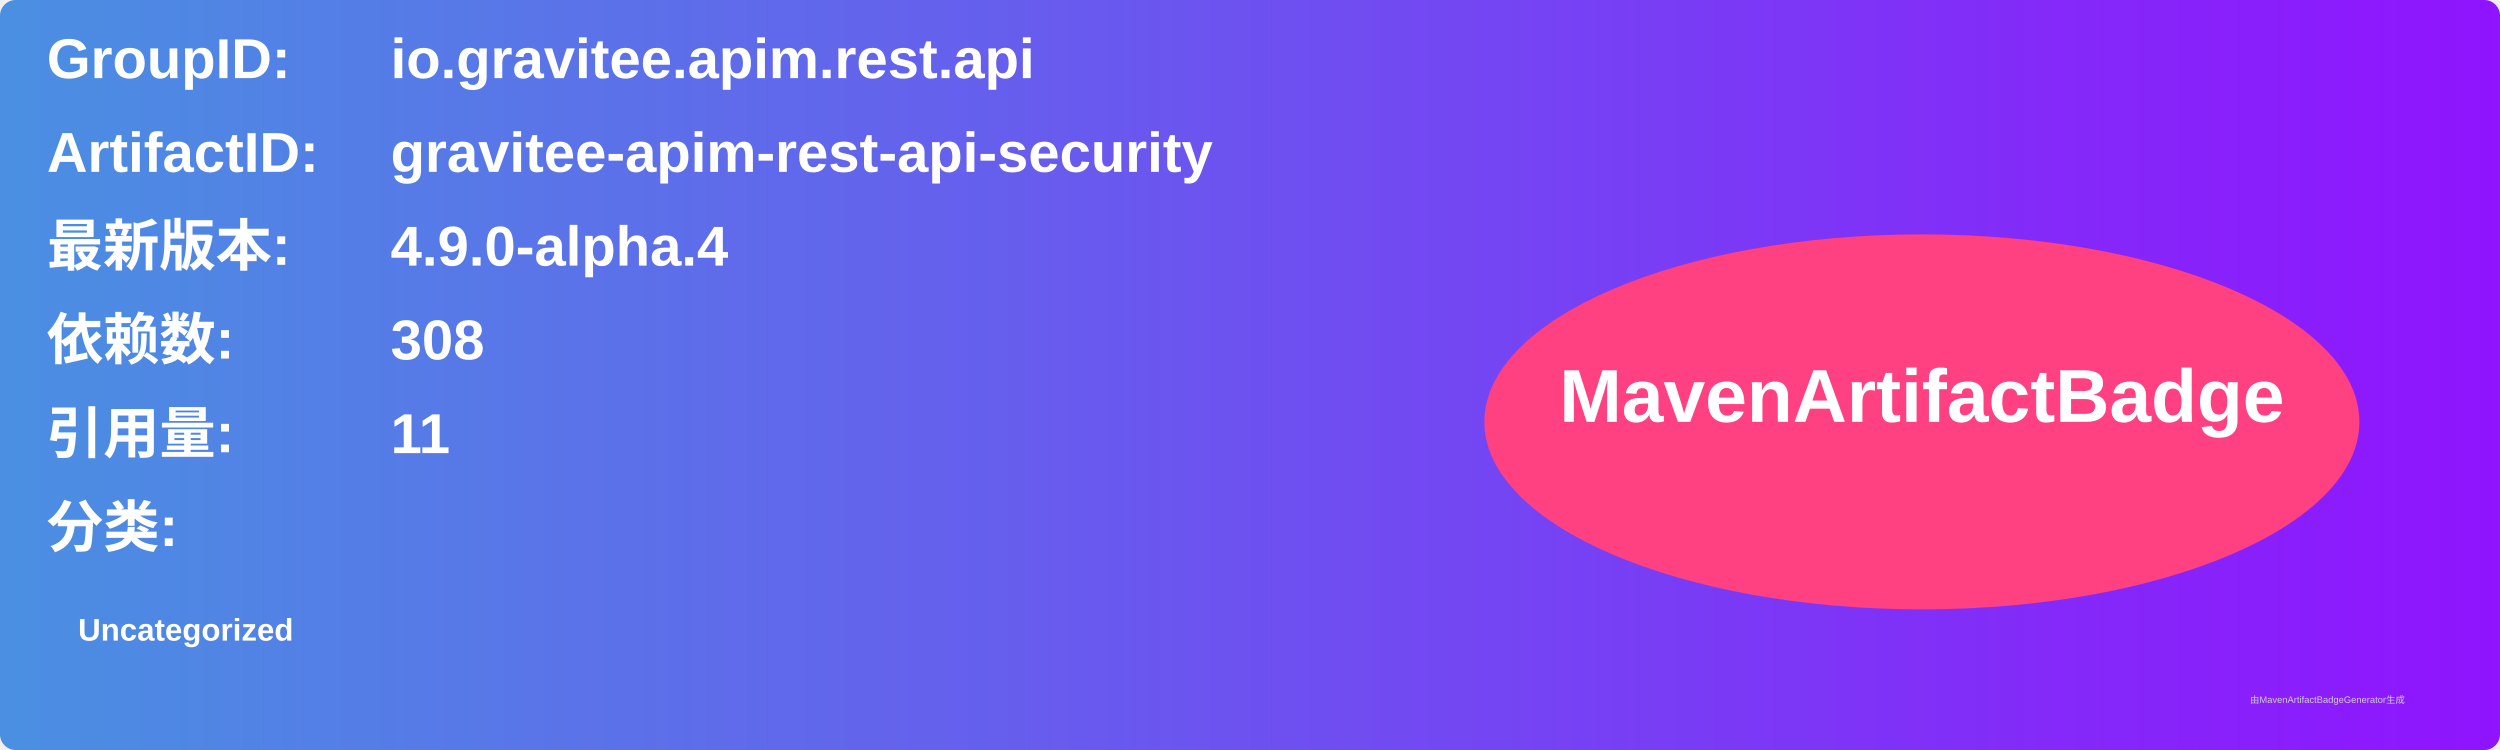
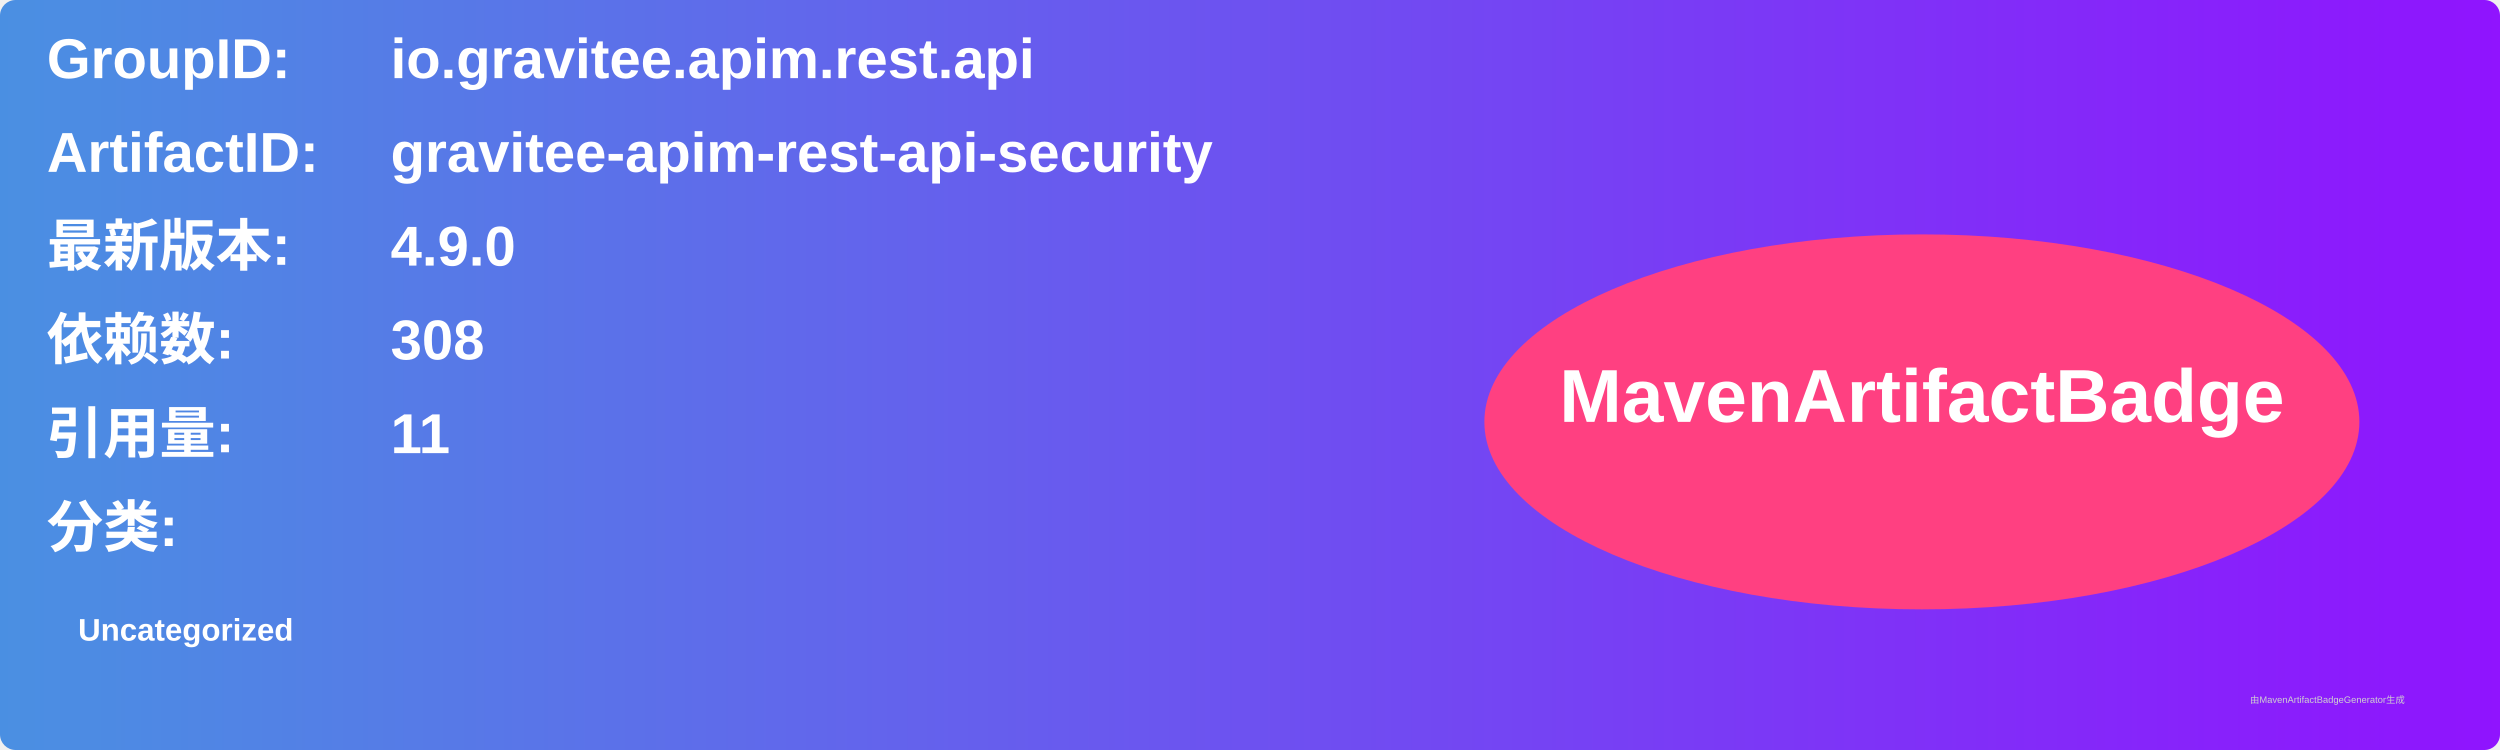
<svg xmlns="http://www.w3.org/2000/svg" width="800" height="240" viewBox="0 0 800 240">
  <linearGradient id="grad" x1="0%" y1="0%" x2="100%" y2="0%">
    <stop offset="0%" stop-color="#4a90e2" />
    <stop offset="100%" stop-color="#9013fe" />
  </linearGradient>
  <rect width="100%" height="100%" rx="5" ry="5" fill="url(#grad)" />
  <g transform="translate(15, 15)">
    <text x="0" y="10" font-family="Arial" font-size="18" fill="white" font-weight="bold" width="260">GroupID:</text>
    <text x="110" y="10" font-family="Arial" font-size="18" fill="white" font-weight="bold" width="460">io.gravitee.apim.rest.api</text>
    <text x="0" y="40" font-family="Arial" font-size="18" fill="white" font-weight="bold" width="260">ArtifactID:</text>
    <text x="110" y="40" font-family="Arial" font-size="18" fill="white" font-weight="bold" width="460">gravitee-apim-rest-api-security</text>
    <text x="0" y="70" font-family="Arial" font-size="18" fill="white" font-weight="bold">最新版本:</text>
    <text x="110" y="70" font-family="Arial" font-size="18" fill="white" font-weight="bold">
-       <tspan font-weight="bold">4.9.0-alpha.4</tspan>
+       <tspan font-weight="bold">4.9.0</tspan>
    </text>
    <text x="0" y="100" font-family="Arial" font-size="18" fill="white" font-weight="bold">依赖数: </text>
    <text x="110" y="100" font-family="Arial" font-size="18" fill="white">
      <tspan font-weight="bold">308</tspan>
    </text>
    <text x="0" y="130" font-family="Arial" font-size="18" fill="white" font-weight="bold">引用量: </text>
    <text x="110" y="130" font-family="Arial" font-size="18" fill="white">
      <tspan font-weight="bold">11</tspan>
    </text>
    <text x="0" y="160" font-family="Arial" font-size="18" fill="white" font-weight="bold">分类:</text>
    <text x="10" y="190" font-family="Arial" font-size="10" fill="white">
      <tspan font-weight="bold">Uncategorized</tspan>
    </text>
    <ellipse cx="600" cy="120" rx="140" ry="60" fill="#ff4081" />
    <text x="600" y="120" text-anchor="middle" font-family="Arial" font-size="24" fill="white" font-weight="bold">MavenArtifactBadge</text>
  </g>
  <text x="720" y="225" font-family="Arial" font-size="3" fill="#d0d0d0">由MavenArtifactBadgeGenerator生成</text>
</svg>
